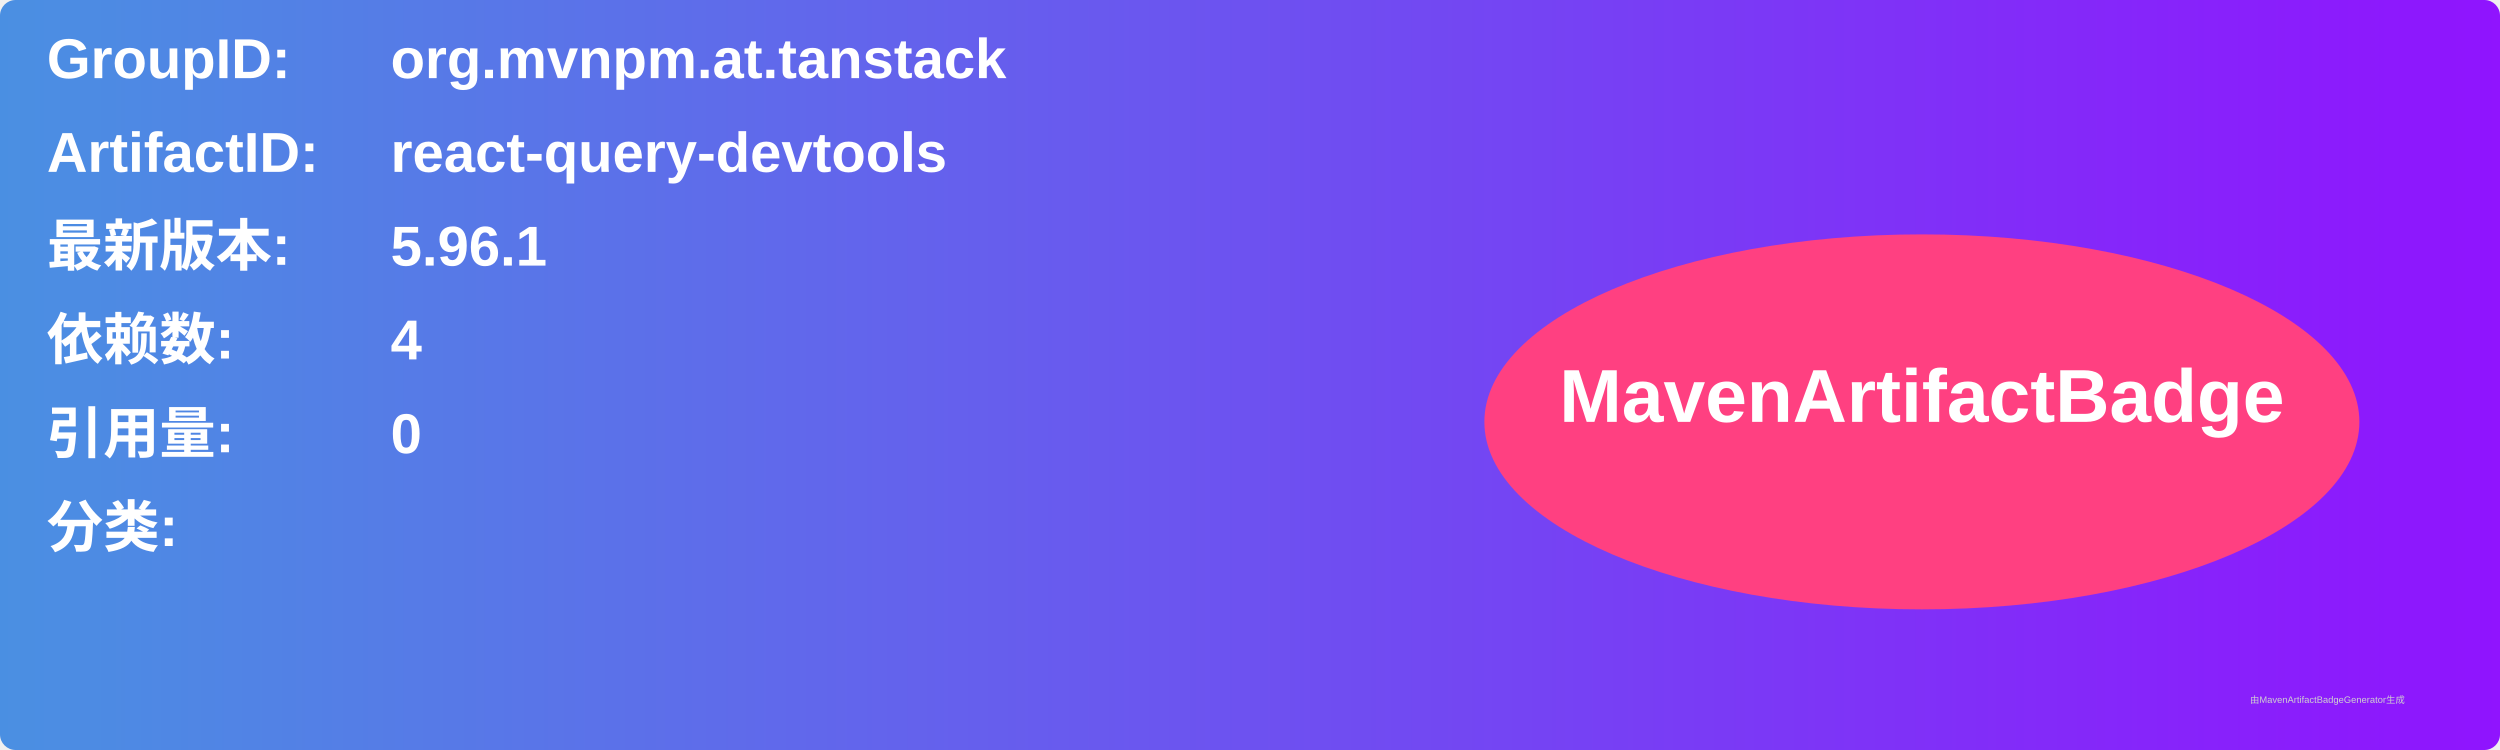
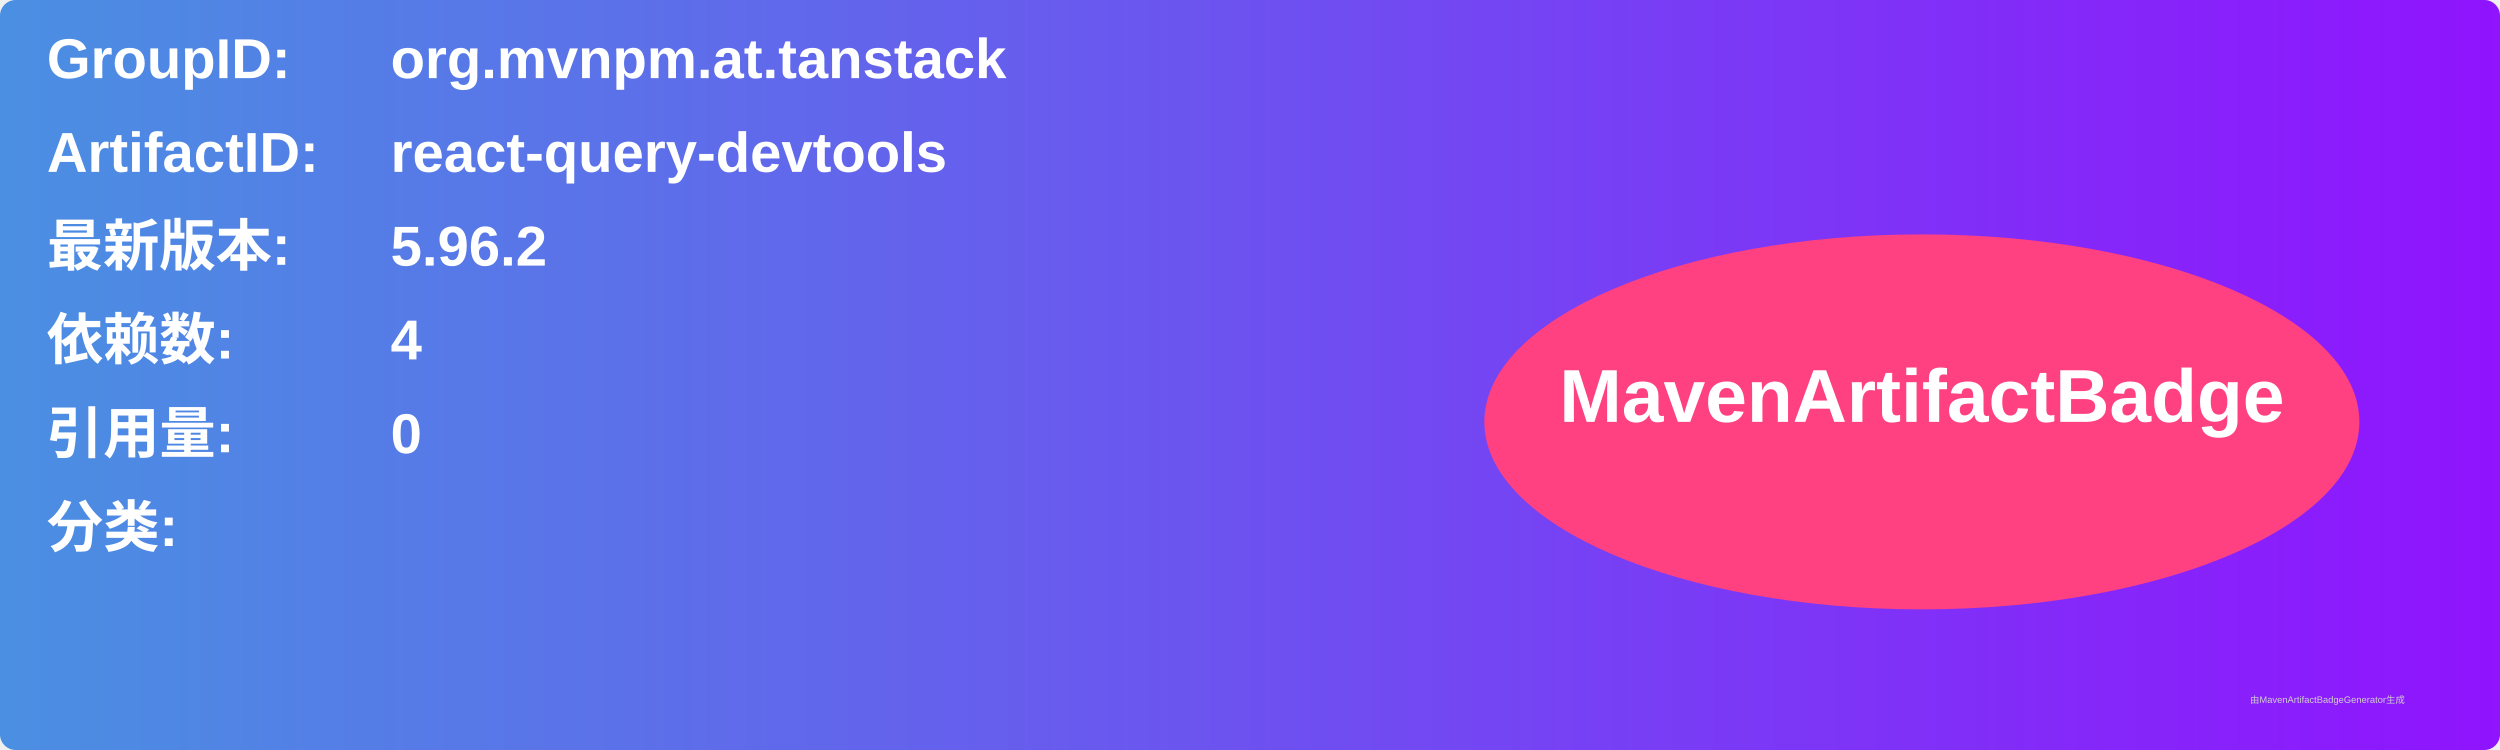
<svg xmlns="http://www.w3.org/2000/svg" width="800" height="240" viewBox="0 0 800 240">
  <linearGradient id="grad" x1="0%" y1="0%" x2="100%" y2="0%">
    <stop offset="0%" stop-color="#4a90e2" />
    <stop offset="100%" stop-color="#9013fe" />
  </linearGradient>
  <rect width="100%" height="100%" rx="5" ry="5" fill="url(#grad)" />
  <g transform="translate(15, 15)">
    <text x="0" y="10" font-family="Arial" font-size="18" fill="white" font-weight="bold" width="260">GroupID:</text>
    <text x="110" y="10" font-family="Arial" font-size="18" fill="white" font-weight="bold" width="460">org.mvnpm.at.tanstack</text>
    <text x="0" y="40" font-family="Arial" font-size="18" fill="white" font-weight="bold" width="260">ArtifactID:</text>
    <text x="110" y="40" font-family="Arial" font-size="18" fill="white" font-weight="bold" width="460">react-query-devtools</text>
    <text x="0" y="70" font-family="Arial" font-size="18" fill="white" font-weight="bold">最新版本:</text>
    <text x="110" y="70" font-family="Arial" font-size="18" fill="white" font-weight="bold">
-       <tspan font-weight="bold">5.96.1</tspan>
+       <tspan font-weight="bold">5.96.2</tspan>
    </text>
    <text x="0" y="100" font-family="Arial" font-size="18" fill="white" font-weight="bold">依赖数: </text>
    <text x="110" y="100" font-family="Arial" font-size="18" fill="white">
      <tspan font-weight="bold">4</tspan>
    </text>
    <text x="0" y="130" font-family="Arial" font-size="18" fill="white" font-weight="bold">引用量: </text>
    <text x="110" y="130" font-family="Arial" font-size="18" fill="white">
      <tspan font-weight="bold">0</tspan>
    </text>
    <text x="0" y="160" font-family="Arial" font-size="18" fill="white" font-weight="bold">分类:</text>
    <text x="10" y="190" font-family="Arial" font-size="10" fill="white">
      <tspan font-weight="bold" />
    </text>
    <ellipse cx="600" cy="120" rx="140" ry="60" fill="#ff4081" />
    <text x="600" y="120" text-anchor="middle" font-family="Arial" font-size="24" fill="white" font-weight="bold">MavenArtifactBadge</text>
  </g>
  <text x="720" y="225" font-family="Arial" font-size="3" fill="#d0d0d0">由MavenArtifactBadgeGenerator生成</text>
</svg>
